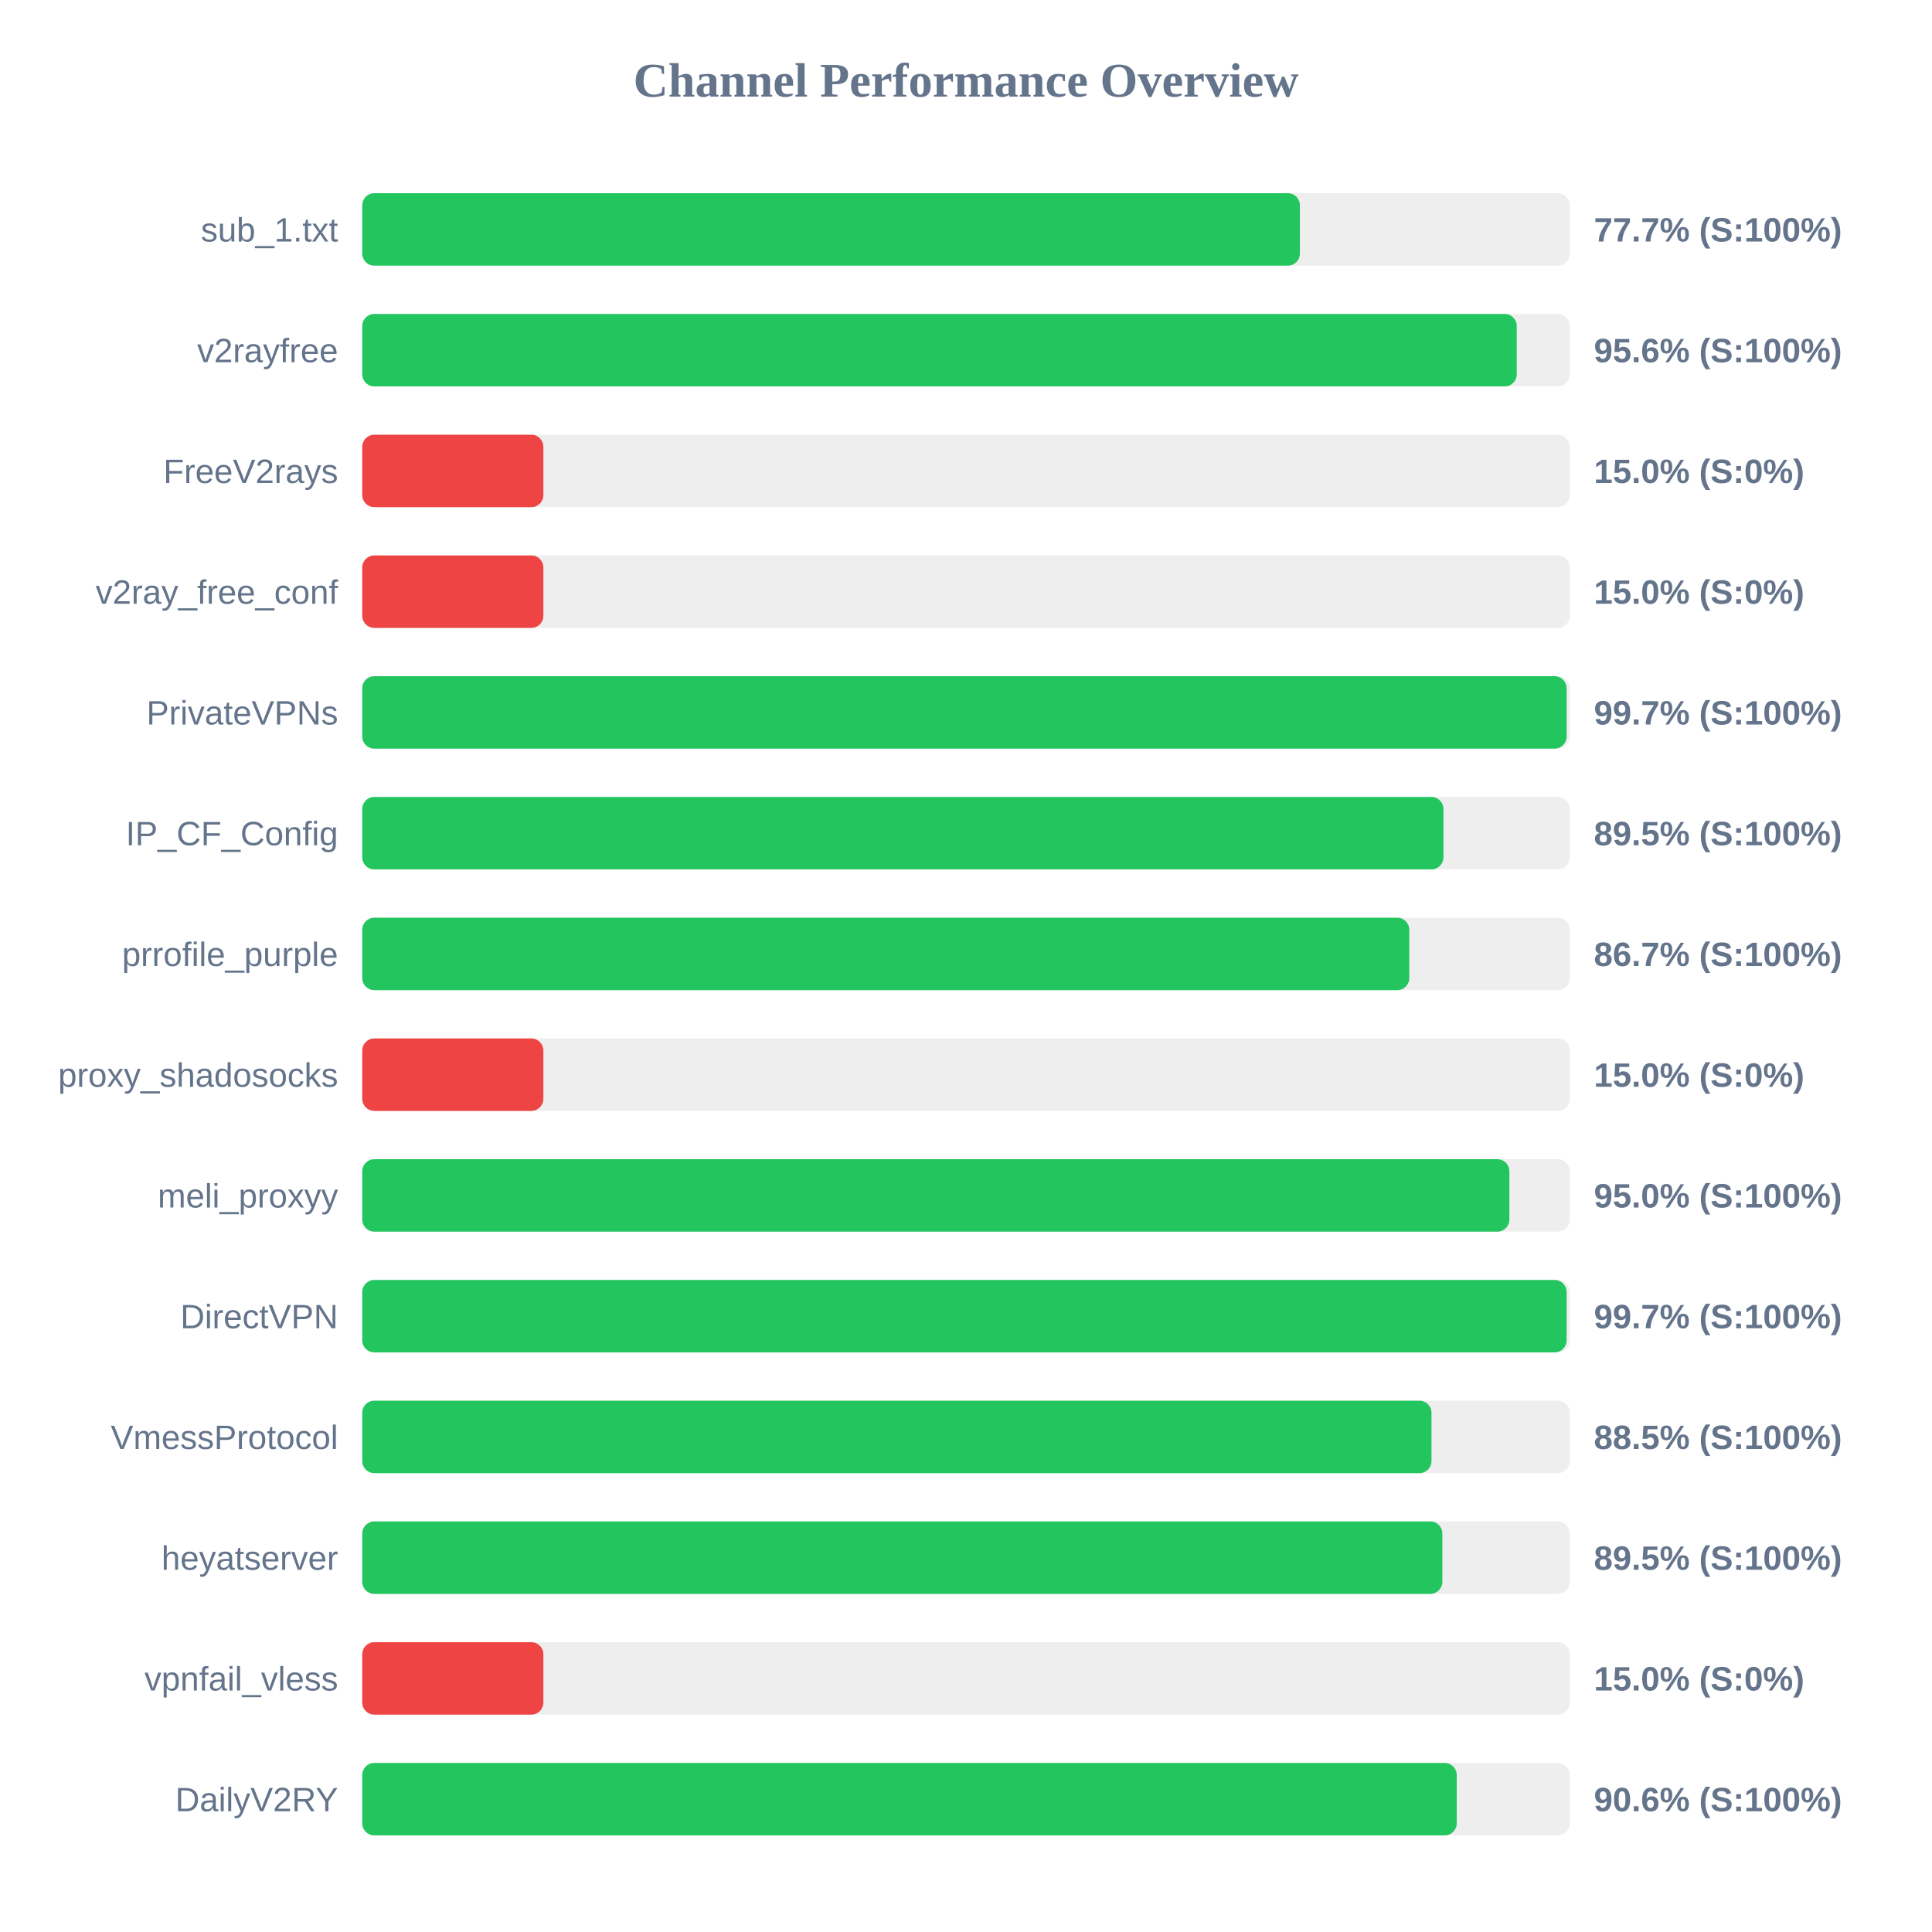
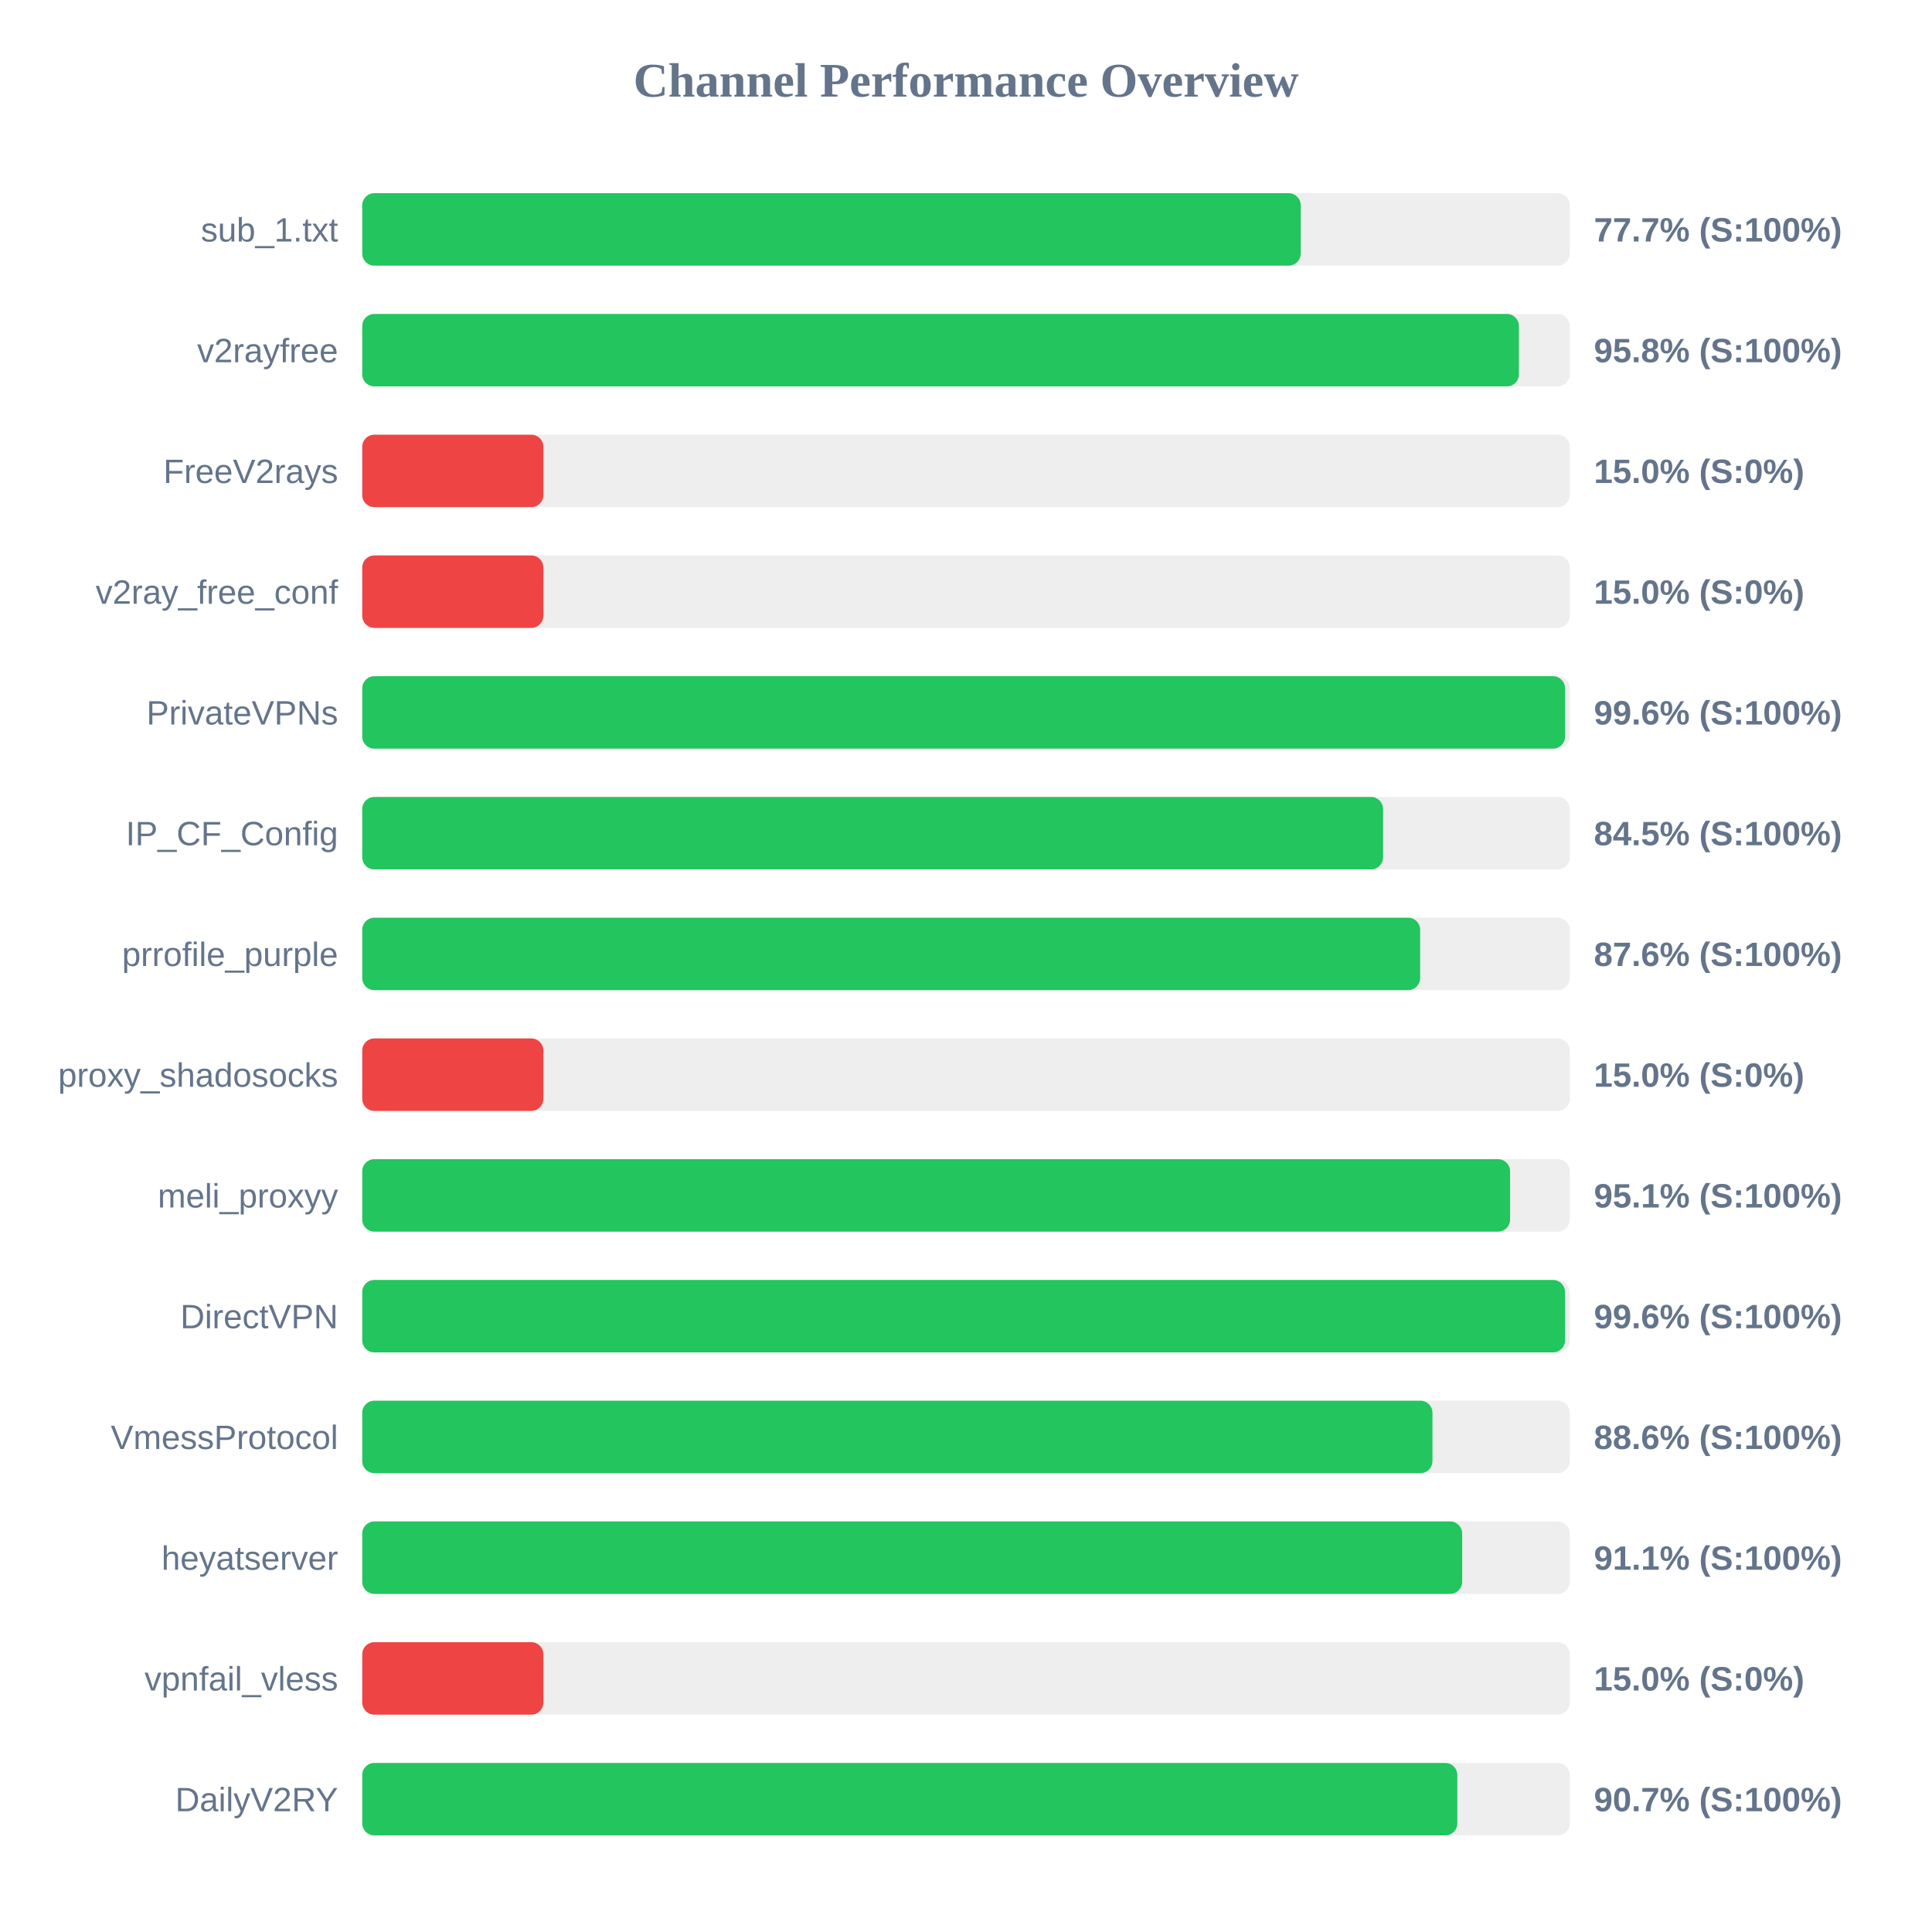
<svg xmlns="http://www.w3.org/2000/svg" width="800" height="800" version="1.1">
  <style>
        .row { font: 14px Arial; fill: #64748b; }
        .score { font: bold 14px Arial; fill: #64748b; }
    </style>
  <text x="400" y="40" text-anchor="middle" font-size="20px" font-weight="bold" fill="#64748b">Channel Performance Overview</text>
  <rect x="150" y="80" width="500" height="30" fill="#eee" rx="5" />
-   <rect x="150" y="80" width="388.25" height="30" fill="#22c55e" rx="5" />
+   <rect x="150" y="80" width="388.6" height="30" fill="#22c55e" rx="5" />
  <text x="140" y="100" text-anchor="end" class="row">sub_1.txt</text>
  <text x="660" y="100" text-anchor="start" class="score">77.7% (S:100%)</text>
  <rect x="150" y="130" width="500" height="30" fill="#eee" rx="5" />
-   <rect x="150" y="130" width="478.05" height="30" fill="#22c55e" rx="5" />
+   <rect x="150" y="130" width="478.95" height="30" fill="#22c55e" rx="5" />
  <text x="140" y="150" text-anchor="end" class="row">v2rayfree</text>
-   <text x="660" y="150" text-anchor="start" class="score">95.6% (S:100%)</text>
+   <text x="660" y="150" text-anchor="start" class="score">95.8% (S:100%)</text>
  <rect x="150" y="180" width="500" height="30" fill="#eee" rx="5" />
  <rect x="150" y="180" width="75.0" height="30" fill="#ef4444" rx="5" />
  <text x="140" y="200" text-anchor="end" class="row">FreeV2rays</text>
  <text x="660" y="200" text-anchor="start" class="score">15.0% (S:0%)</text>
  <rect x="150" y="230" width="500" height="30" fill="#eee" rx="5" />
  <rect x="150" y="230" width="75.0" height="30" fill="#ef4444" rx="5" />
  <text x="140" y="250" text-anchor="end" class="row">v2ray_free_conf</text>
  <text x="660" y="250" text-anchor="start" class="score">15.0% (S:0%)</text>
  <rect x="150" y="280" width="500" height="30" fill="#eee" rx="5" />
-   <rect x="150" y="280" width="498.7" height="30" fill="#22c55e" rx="5" />
+   <rect x="150" y="280" width="498.05" height="30" fill="#22c55e" rx="5" />
  <text x="140" y="300" text-anchor="end" class="row">PrivateVPNs</text>
-   <text x="660" y="300" text-anchor="start" class="score">99.7% (S:100%)</text>
+   <text x="660" y="300" text-anchor="start" class="score">99.6% (S:100%)</text>
  <rect x="150" y="330" width="500" height="30" fill="#eee" rx="5" />
-   <rect x="150" y="330" width="447.7" height="30" fill="#22c55e" rx="5" />
+   <rect x="150" y="330" width="422.7" height="30" fill="#22c55e" rx="5" />
  <text x="140" y="350" text-anchor="end" class="row">IP_CF_Config</text>
-   <text x="660" y="350" text-anchor="start" class="score">89.5% (S:100%)</text>
+   <text x="660" y="350" text-anchor="start" class="score">84.5% (S:100%)</text>
  <rect x="150" y="380" width="500" height="30" fill="#eee" rx="5" />
-   <rect x="150" y="380" width="433.55" height="30" fill="#22c55e" rx="5" />
+   <rect x="150" y="380" width="438.05" height="30" fill="#22c55e" rx="5" />
  <text x="140" y="400" text-anchor="end" class="row">prrofile_purple</text>
-   <text x="660" y="400" text-anchor="start" class="score">86.7% (S:100%)</text>
+   <text x="660" y="400" text-anchor="start" class="score">87.6% (S:100%)</text>
  <rect x="150" y="430" width="500" height="30" fill="#eee" rx="5" />
  <rect x="150" y="430" width="75.0" height="30" fill="#ef4444" rx="5" />
  <text x="140" y="450" text-anchor="end" class="row">proxy_shadosocks</text>
  <text x="660" y="450" text-anchor="start" class="score">15.0% (S:0%)</text>
  <rect x="150" y="480" width="500" height="30" fill="#eee" rx="5" />
-   <rect x="150" y="480" width="475.0" height="30" fill="#22c55e" rx="5" />
+   <rect x="150" y="480" width="475.3" height="30" fill="#22c55e" rx="5" />
  <text x="140" y="500" text-anchor="end" class="row">meli_proxyy</text>
-   <text x="660" y="500" text-anchor="start" class="score">95.0% (S:100%)</text>
+   <text x="660" y="500" text-anchor="start" class="score">95.1% (S:100%)</text>
  <rect x="150" y="530" width="500" height="30" fill="#eee" rx="5" />
-   <rect x="150" y="530" width="498.7" height="30" fill="#22c55e" rx="5" />
+   <rect x="150" y="530" width="498.05" height="30" fill="#22c55e" rx="5" />
  <text x="140" y="550" text-anchor="end" class="row">DirectVPN</text>
-   <text x="660" y="550" text-anchor="start" class="score">99.7% (S:100%)</text>
+   <text x="660" y="550" text-anchor="start" class="score">99.6% (S:100%)</text>
  <rect x="150" y="580" width="500" height="30" fill="#eee" rx="5" />
-   <rect x="150" y="580" width="442.75" height="30" fill="#22c55e" rx="5" />
+   <rect x="150" y="580" width="443.15" height="30" fill="#22c55e" rx="5" />
  <text x="140" y="600" text-anchor="end" class="row">VmessProtocol</text>
-   <text x="660" y="600" text-anchor="start" class="score">88.5% (S:100%)</text>
+   <text x="660" y="600" text-anchor="start" class="score">88.6% (S:100%)</text>
  <rect x="150" y="630" width="500" height="30" fill="#eee" rx="5" />
-   <rect x="150" y="630" width="447.25" height="30" fill="#22c55e" rx="5" />
+   <rect x="150" y="630" width="455.45" height="30" fill="#22c55e" rx="5" />
  <text x="140" y="650" text-anchor="end" class="row">heyatserver</text>
-   <text x="660" y="650" text-anchor="start" class="score">89.5% (S:100%)</text>
+   <text x="660" y="650" text-anchor="start" class="score">91.1% (S:100%)</text>
  <rect x="150" y="680" width="500" height="30" fill="#eee" rx="5" />
  <rect x="150" y="680" width="75.0" height="30" fill="#ef4444" rx="5" />
  <text x="140" y="700" text-anchor="end" class="row">vpnfail_vless</text>
  <text x="660" y="700" text-anchor="start" class="score">15.0% (S:0%)</text>
  <rect x="150" y="730" width="500" height="30" fill="#eee" rx="5" />
-   <rect x="150" y="730" width="453.2" height="30" fill="#22c55e" rx="5" />
+   <rect x="150" y="730" width="453.45" height="30" fill="#22c55e" rx="5" />
  <text x="140" y="750" text-anchor="end" class="row">DailyV2RY</text>
-   <text x="660" y="750" text-anchor="start" class="score">90.6% (S:100%)</text>
+   <text x="660" y="750" text-anchor="start" class="score">90.7% (S:100%)</text>
</svg>
